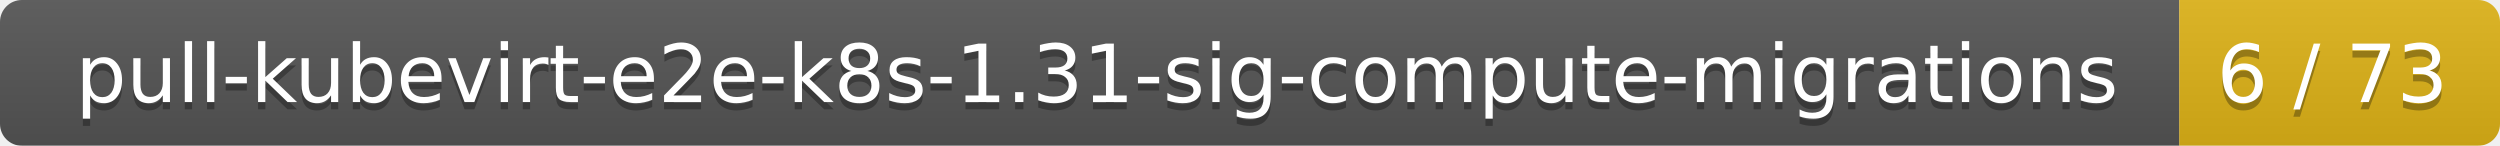
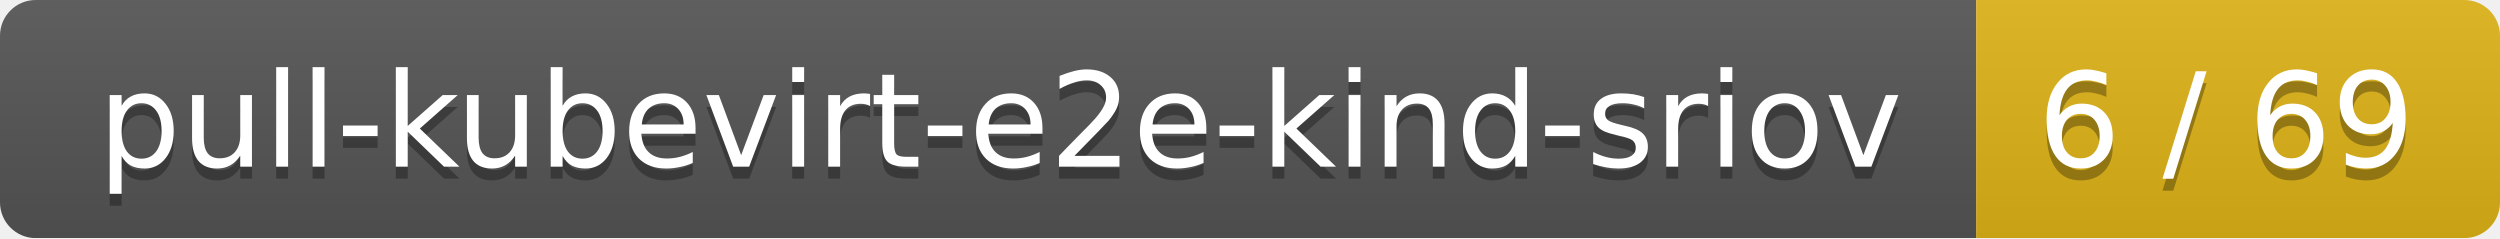
- <svg xmlns="http://www.w3.org/2000/svg" width="343" height="20">
+ <svg xmlns="http://www.w3.org/2000/svg" width="210" height="20">
  <linearGradient id="smooth" x2="0" y2="100%">
    <stop offset="0" stop-color="#bbb" stop-opacity=".1" />
    <stop offset="1" stop-opacity=".1" />
  </linearGradient>
  <mask id="round">
-     <rect width="343" height="20" rx="3" fill="#fff" />
+     <rect width="210" height="20" rx="3" fill="#fff" />
  </mask>
  <g mask="url(#round)">
-     <rect width="299" height="20" fill="#555" />
-     <rect x="299" width="44" height="20" fill="#dfb317" />
-     <rect width="343" height="20" fill="url(#smooth)" />
+     <rect width="166" height="20" fill="#555" />
+     <rect x="166" width="44" height="20" fill="#dfb317" />
+     <rect width="210" height="20" fill="url(#smooth)" />
  </g>
  <g fill="#fff" text-anchor="middle" font-family="DejaVu Sans,Verdana,Geneva,sans-serif" font-size="11">
-     <text x="150.5" y="15" fill="#010101" fill-opacity=".3">pull-kubevirt-e2e-k8s-1.31-sig-compute-migrations</text>
-     <text x="150.5" y="14">pull-kubevirt-e2e-k8s-1.31-sig-compute-migrations</text>
-     <text x="320" y="15" fill="#010101" fill-opacity=".3">6 / 73</text>
-     <text x="320" y="14">6 / 73</text>
+     <text x="84" y="15" fill="#010101" fill-opacity=".3">pull-kubevirt-e2e-kind-sriov</text>
+     <text x="84" y="14">pull-kubevirt-e2e-kind-sriov</text>
+     <text x="187" y="15" fill="#010101" fill-opacity=".3">6 / 69</text>
+     <text x="187" y="14">6 / 69</text>
  </g>
</svg>
